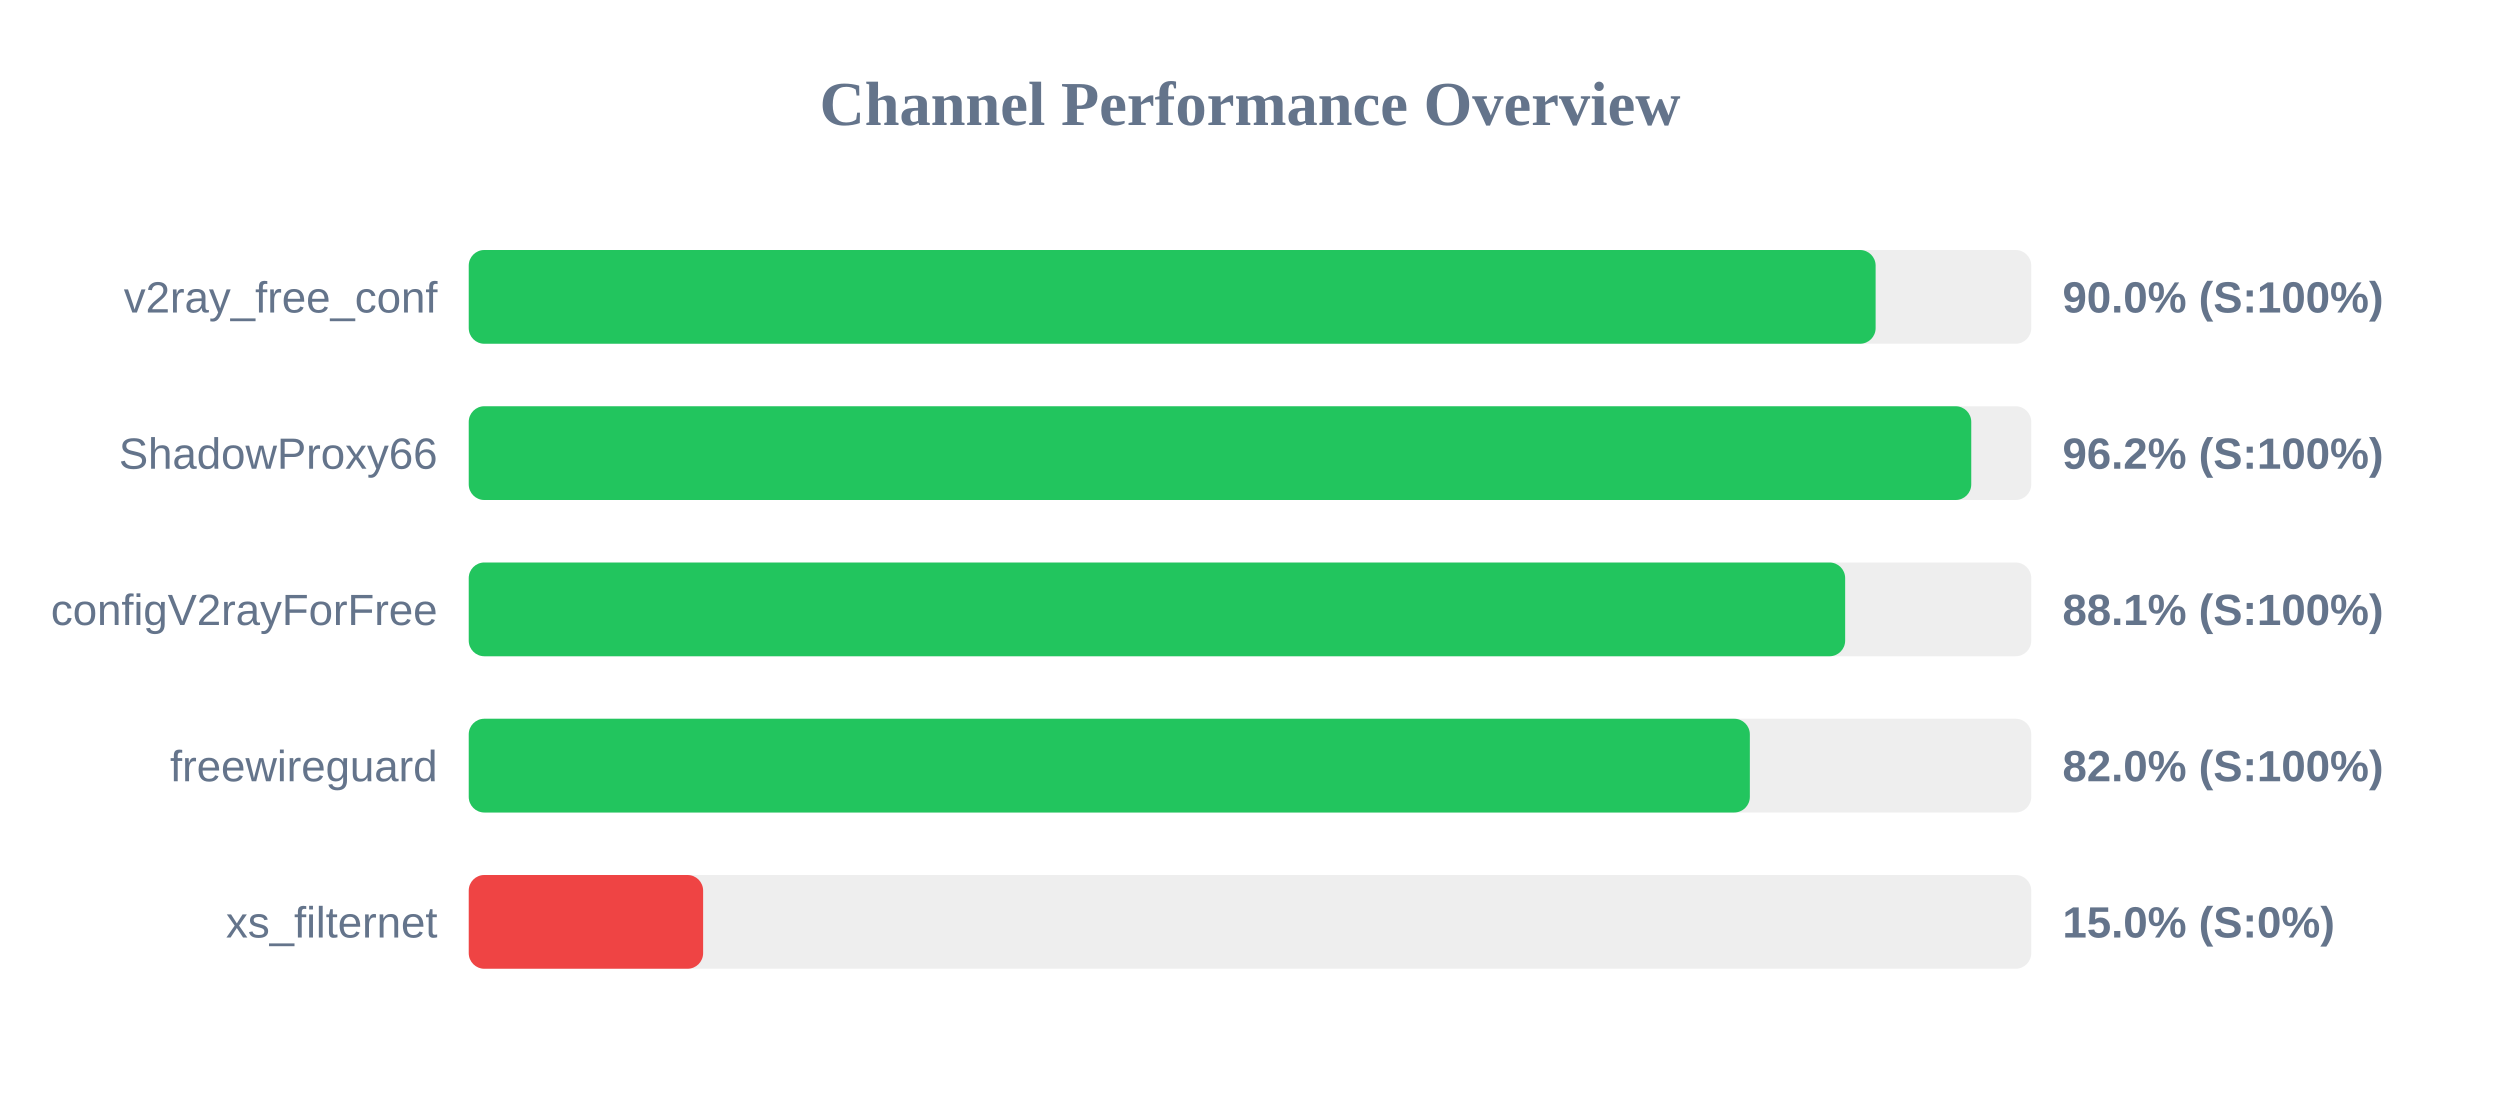
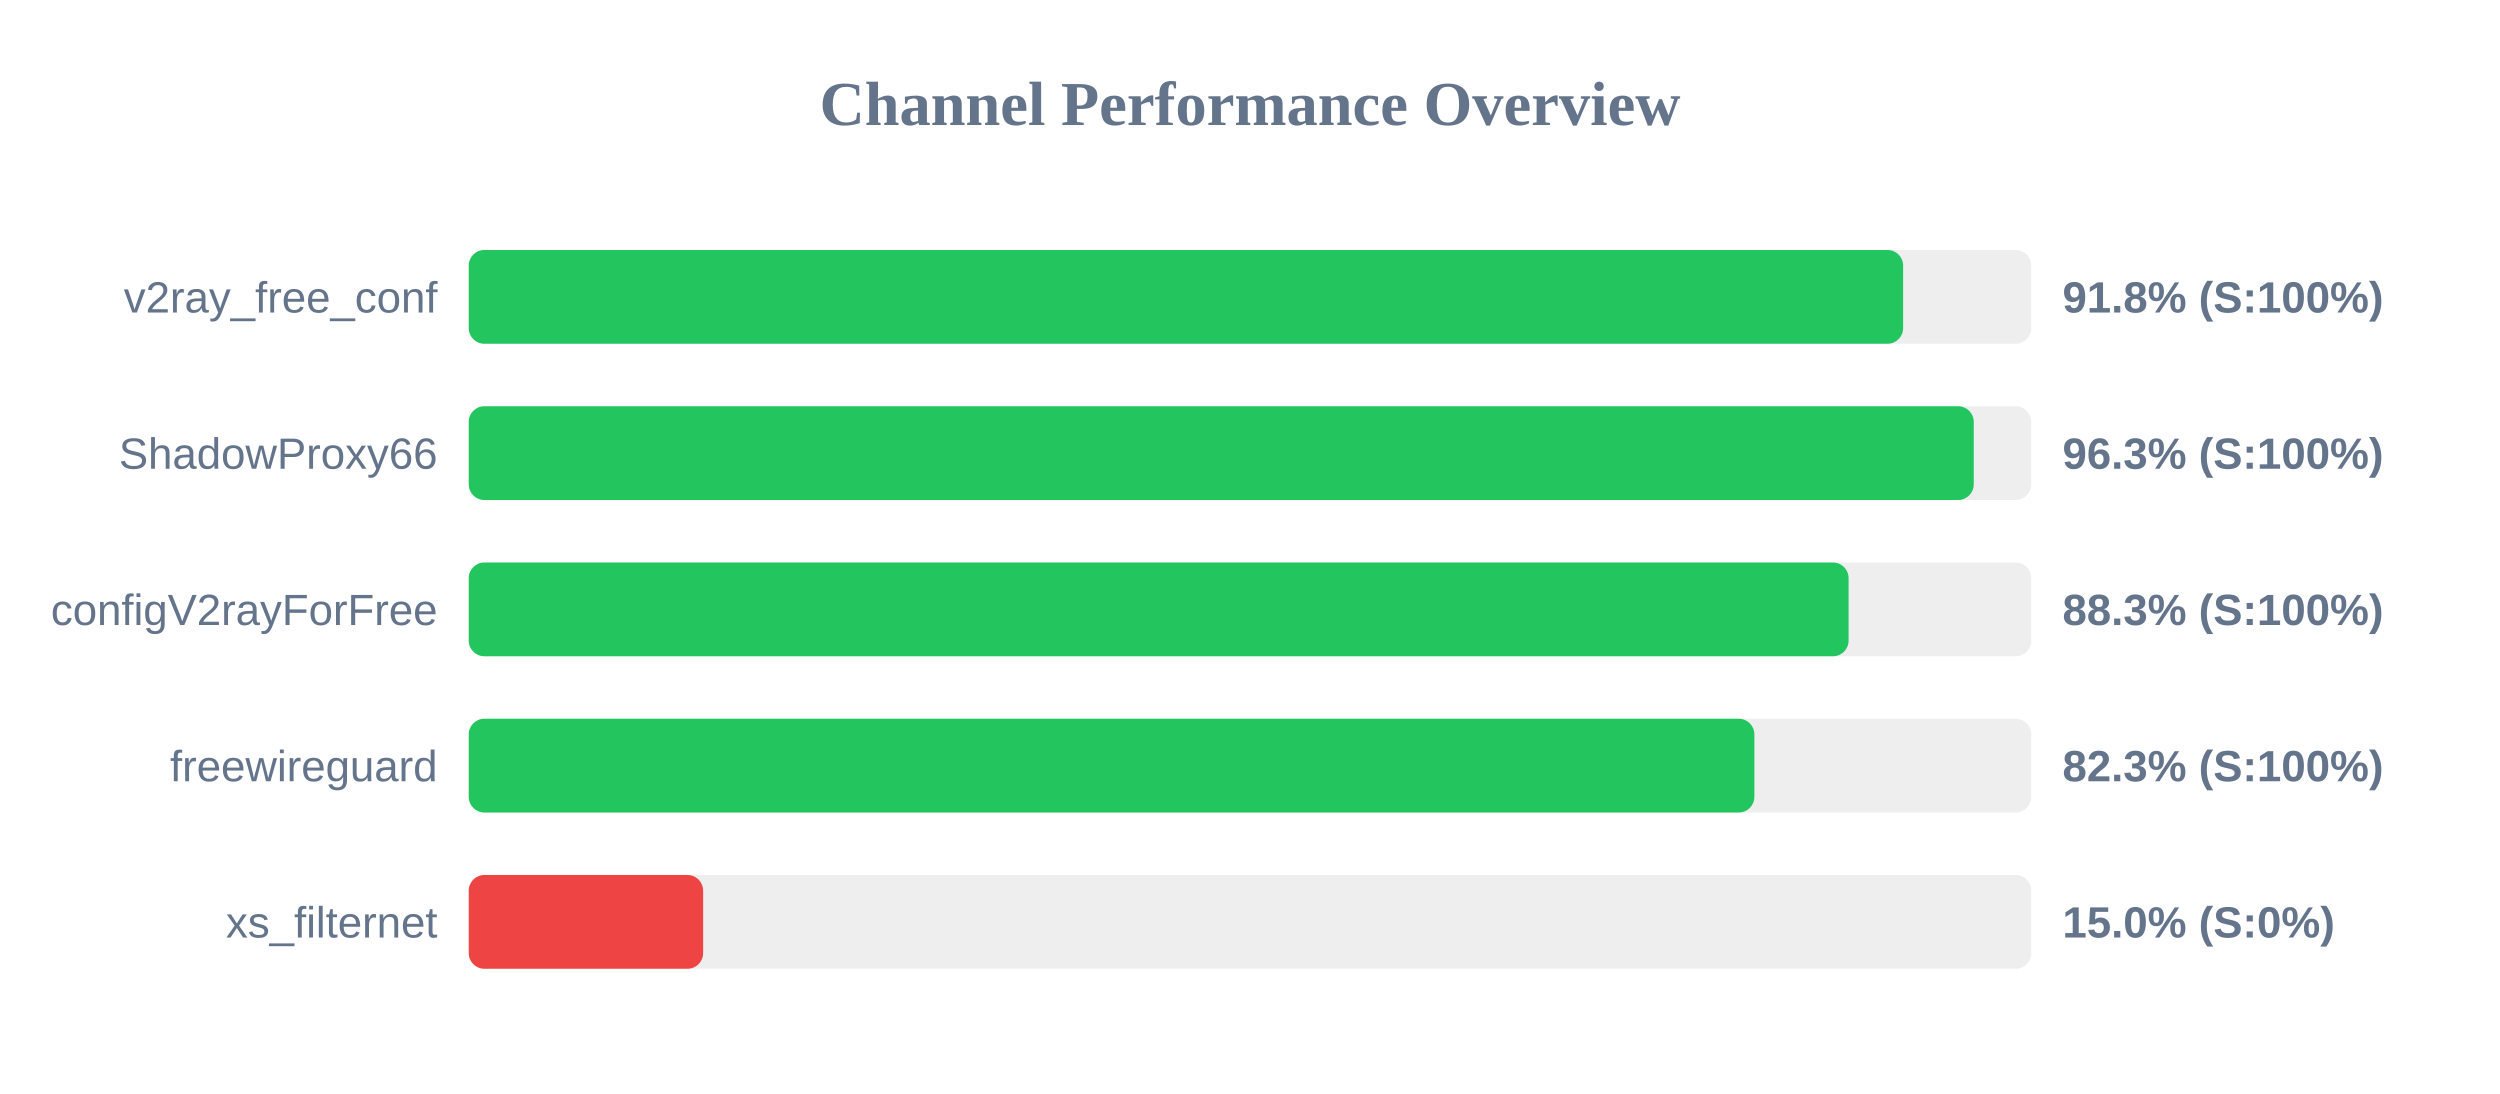
<svg xmlns="http://www.w3.org/2000/svg" width="800" height="350" version="1.1">
  <style>
        .row { font: 14px Arial; fill: #64748b; }
        .score { font: bold 14px Arial; fill: #64748b; }
    </style>
  <text x="400" y="40" text-anchor="middle" font-size="20px" font-weight="bold" fill="#64748b">Channel Performance Overview</text>
  <rect x="150" y="80" width="500" height="30" fill="#eee" rx="5" />
-   <rect x="150" y="80" width="450.2" height="30" fill="#22c55e" rx="5" />
+   <rect x="150" y="80" width="459.0" height="30" fill="#22c55e" rx="5" />
  <text x="140" y="100" text-anchor="end" class="row">v2ray_free_conf</text>
-   <text x="660" y="100" text-anchor="start" class="score">90.0% (S:100%)</text>
+   <text x="660" y="100" text-anchor="start" class="score">91.8% (S:100%)</text>
  <rect x="150" y="130" width="500" height="30" fill="#eee" rx="5" />
-   <rect x="150" y="130" width="480.8" height="30" fill="#22c55e" rx="5" />
+   <rect x="150" y="130" width="481.6" height="30" fill="#22c55e" rx="5" />
  <text x="140" y="150" text-anchor="end" class="row">ShadowProxy66</text>
-   <text x="660" y="150" text-anchor="start" class="score">96.2% (S:100%)</text>
+   <text x="660" y="150" text-anchor="start" class="score">96.3% (S:100%)</text>
  <rect x="150" y="180" width="500" height="30" fill="#eee" rx="5" />
-   <rect x="150" y="180" width="440.45" height="30" fill="#22c55e" rx="5" />
+   <rect x="150" y="180" width="441.55" height="30" fill="#22c55e" rx="5" />
  <text x="140" y="200" text-anchor="end" class="row">configV2rayForFree</text>
-   <text x="660" y="200" text-anchor="start" class="score">88.1% (S:100%)</text>
+   <text x="660" y="200" text-anchor="start" class="score">88.3% (S:100%)</text>
  <rect x="150" y="230" width="500" height="30" fill="#eee" rx="5" />
-   <rect x="150" y="230" width="409.95" height="30" fill="#22c55e" rx="5" />
+   <rect x="150" y="230" width="411.4" height="30" fill="#22c55e" rx="5" />
  <text x="140" y="250" text-anchor="end" class="row">freewireguard</text>
-   <text x="660" y="250" text-anchor="start" class="score">82.0% (S:100%)</text>
+   <text x="660" y="250" text-anchor="start" class="score">82.3% (S:100%)</text>
  <rect x="150" y="280" width="500" height="30" fill="#eee" rx="5" />
  <rect x="150" y="280" width="75.0" height="30" fill="#ef4444" rx="5" />
  <text x="140" y="300" text-anchor="end" class="row">xs_filternet</text>
  <text x="660" y="300" text-anchor="start" class="score">15.0% (S:0%)</text>
</svg>
